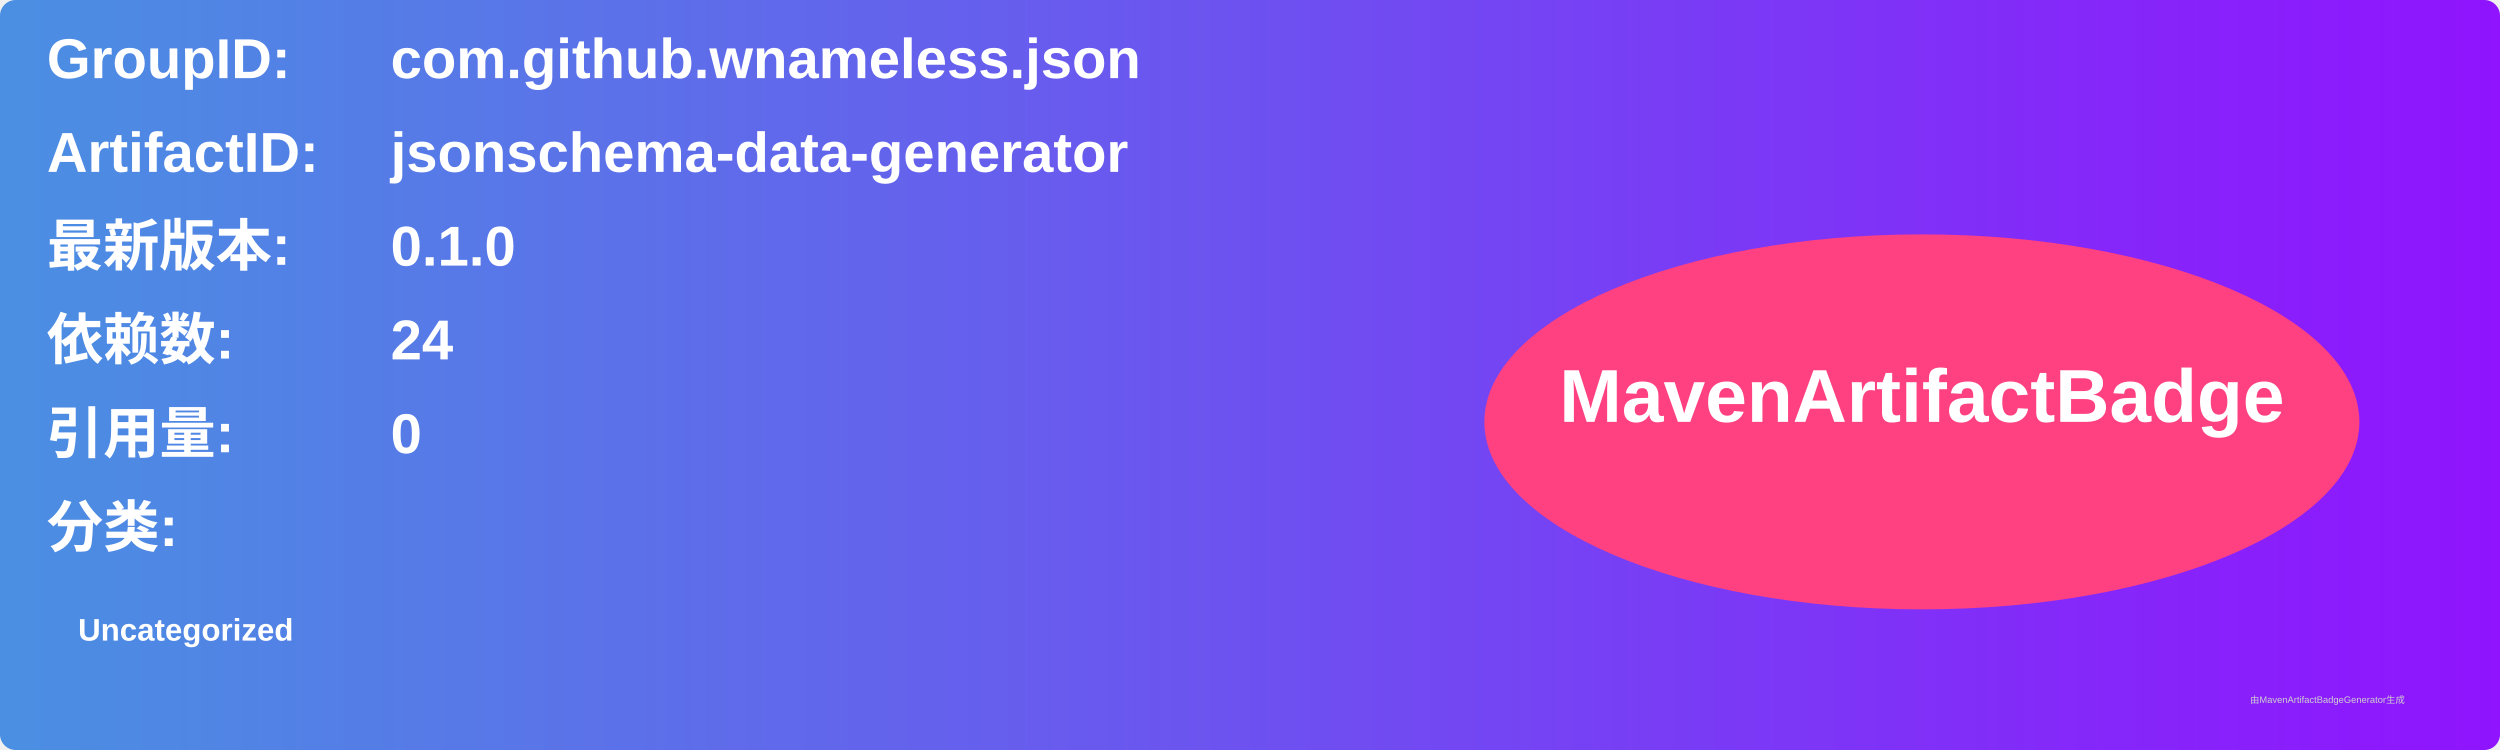
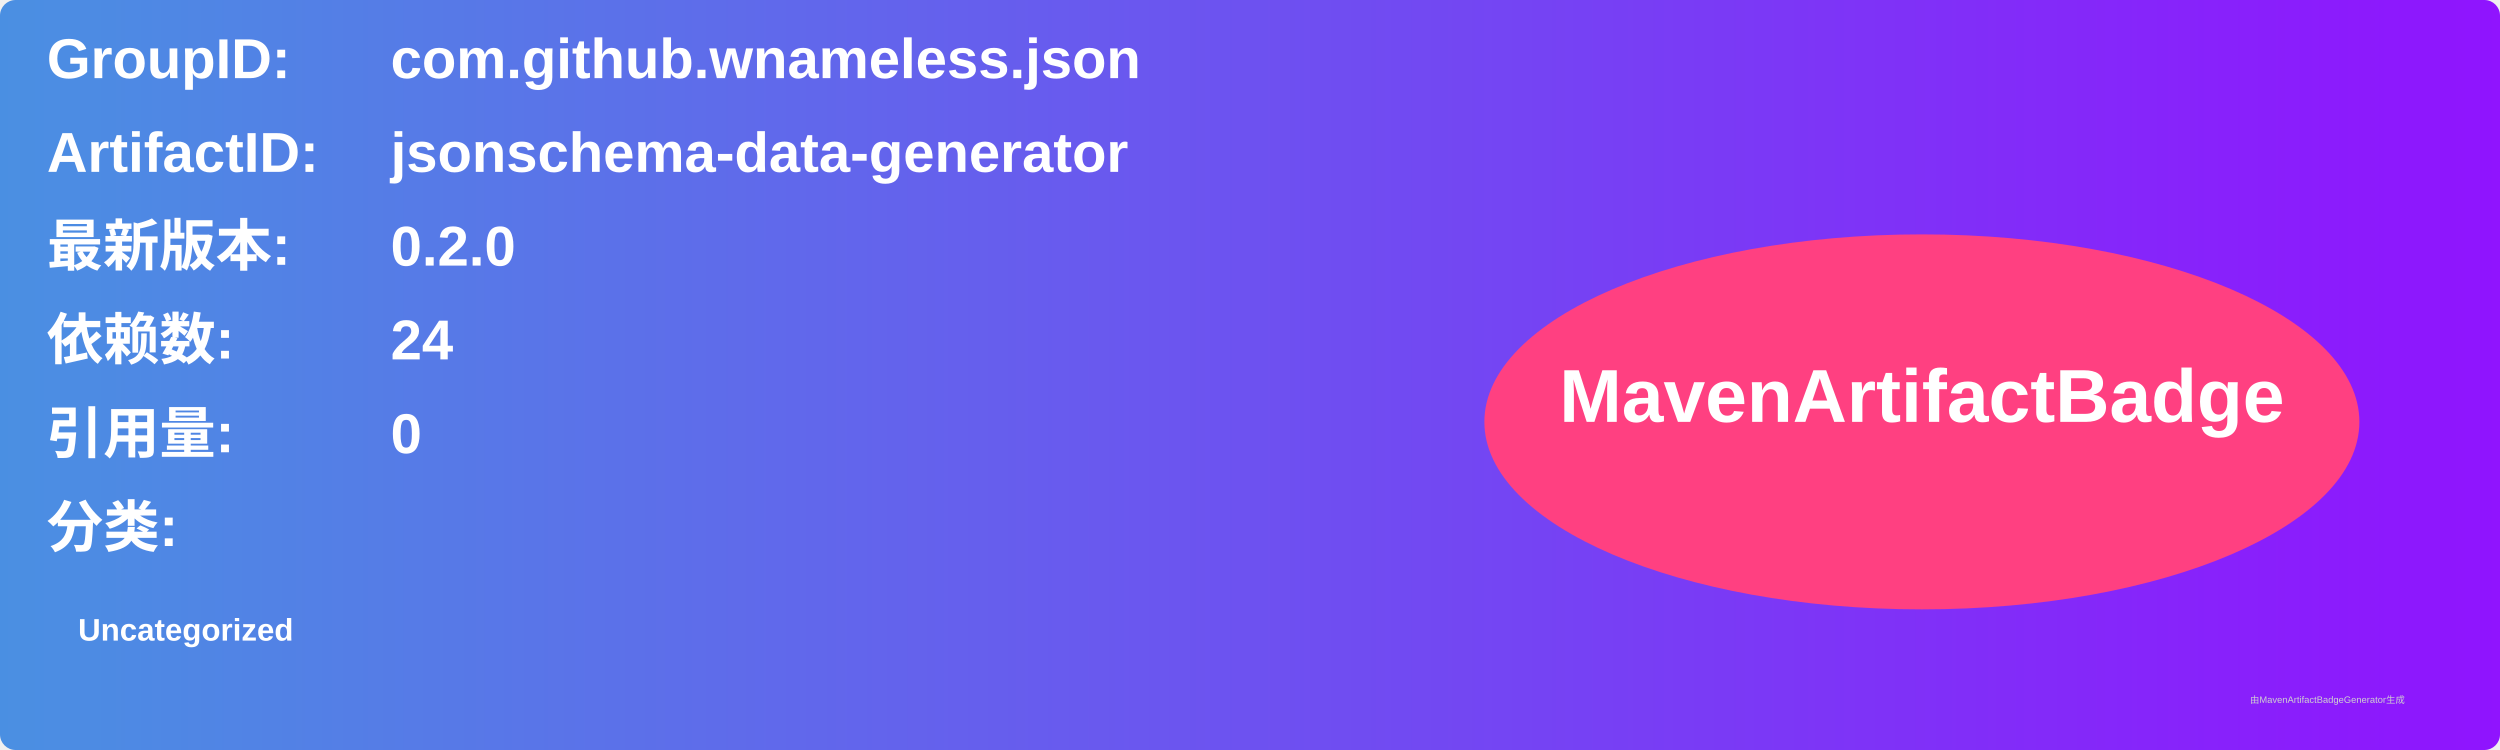
<svg xmlns="http://www.w3.org/2000/svg" width="800" height="240" viewBox="0 0 800 240">
  <linearGradient id="grad" x1="0%" y1="0%" x2="100%" y2="0%">
    <stop offset="0%" stop-color="#4a90e2" />
    <stop offset="100%" stop-color="#9013fe" />
  </linearGradient>
  <rect width="100%" height="100%" rx="5" ry="5" fill="url(#grad)" />
  <g transform="translate(15, 15)">
    <text x="0" y="10" font-family="Arial" font-size="18" fill="white" font-weight="bold" width="260">GroupID:</text>
    <text x="110" y="10" font-family="Arial" font-size="18" fill="white" font-weight="bold" width="460">com.github.wnameless.json</text>
    <text x="0" y="40" font-family="Arial" font-size="18" fill="white" font-weight="bold" width="260">ArtifactID:</text>
    <text x="110" y="40" font-family="Arial" font-size="18" fill="white" font-weight="bold" width="460">jsonschema-data-generator</text>
    <text x="0" y="70" font-family="Arial" font-size="18" fill="white" font-weight="bold">最新版本:</text>
    <text x="110" y="70" font-family="Arial" font-size="18" fill="white" font-weight="bold">
-       <tspan font-weight="bold">0.1.0</tspan>
+       <tspan font-weight="bold">0.2.0</tspan>
    </text>
    <text x="0" y="100" font-family="Arial" font-size="18" fill="white" font-weight="bold">依赖数: </text>
    <text x="110" y="100" font-family="Arial" font-size="18" fill="white">
      <tspan font-weight="bold">24</tspan>
    </text>
    <text x="0" y="130" font-family="Arial" font-size="18" fill="white" font-weight="bold">引用量: </text>
    <text x="110" y="130" font-family="Arial" font-size="18" fill="white">
      <tspan font-weight="bold">0</tspan>
    </text>
    <text x="0" y="160" font-family="Arial" font-size="18" fill="white" font-weight="bold">分类:</text>
    <text x="10" y="190" font-family="Arial" font-size="10" fill="white">
      <tspan font-weight="bold">Uncategorized</tspan>
    </text>
    <ellipse cx="600" cy="120" rx="140" ry="60" fill="#ff4081" />
    <text x="600" y="120" text-anchor="middle" font-family="Arial" font-size="24" fill="white" font-weight="bold">MavenArtifactBadge</text>
  </g>
  <text x="720" y="225" font-family="Arial" font-size="3" fill="#d0d0d0">由MavenArtifactBadgeGenerator生成</text>
</svg>
